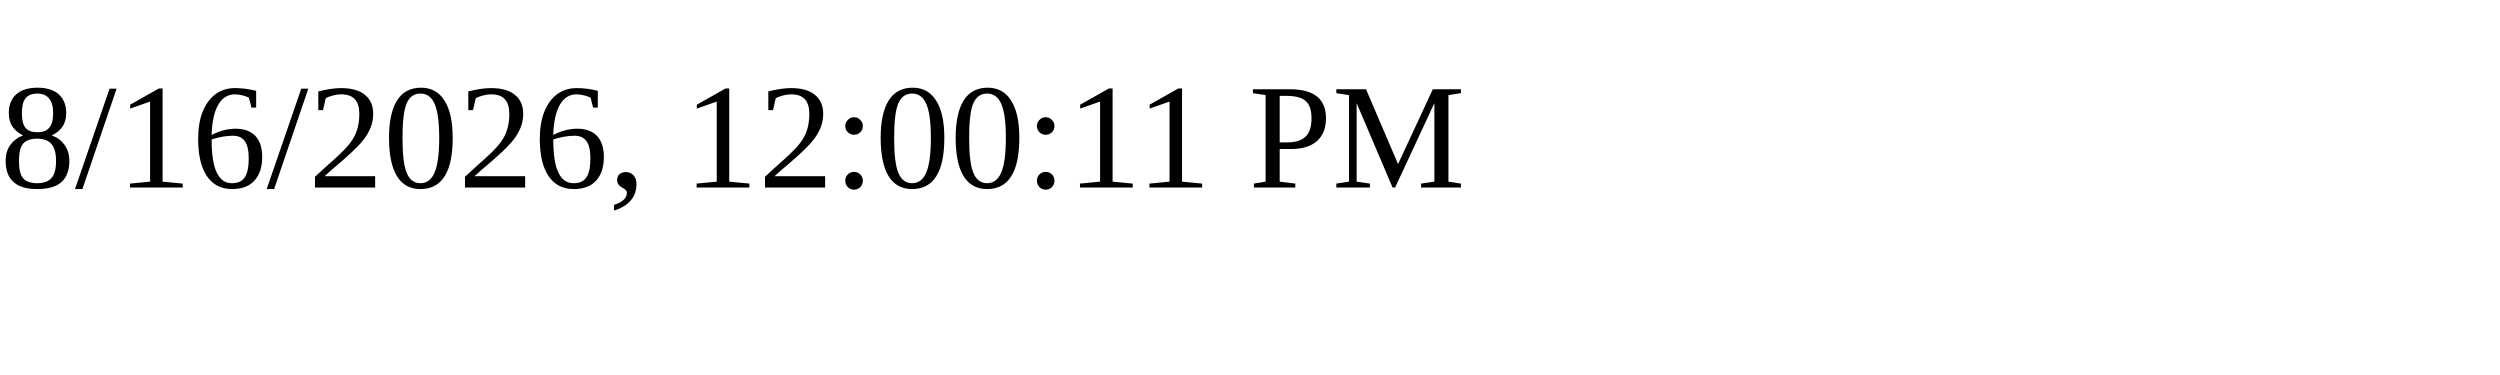
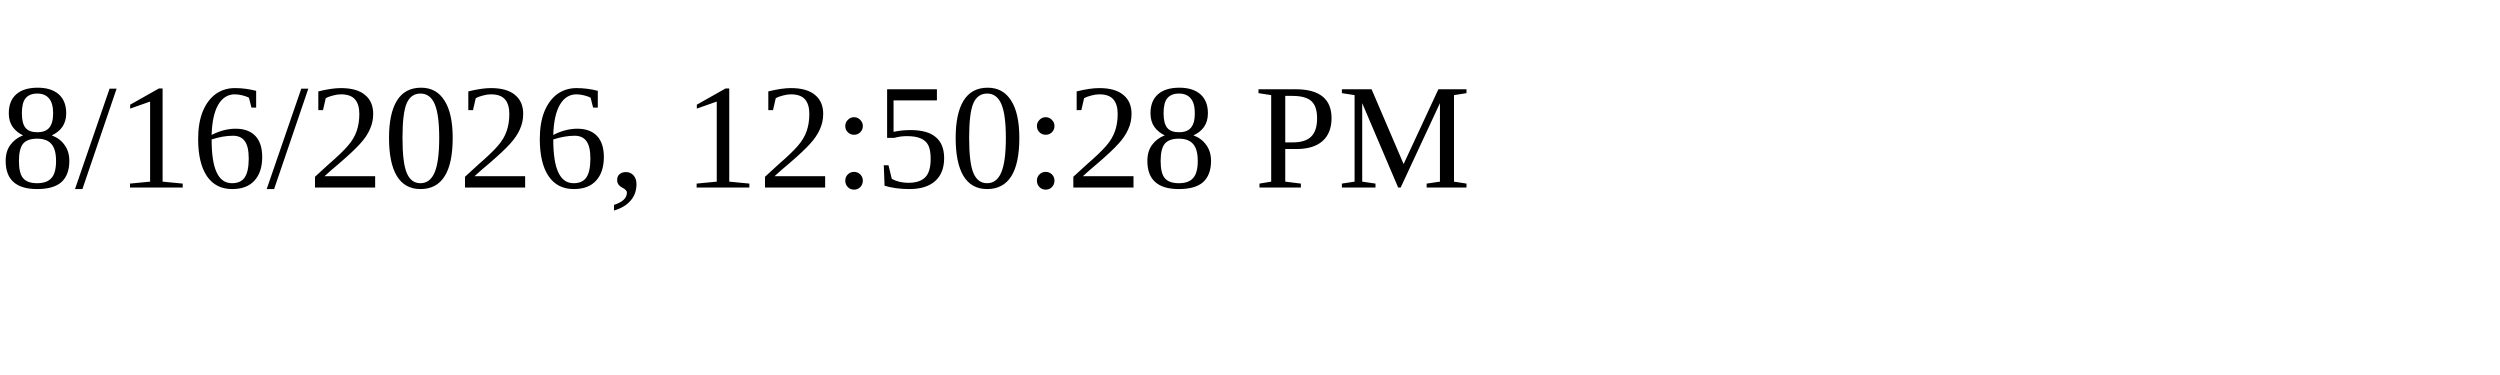
<svg xmlns="http://www.w3.org/2000/svg" height="30" width="200">
-   <text x="0" y="15">8/16/2026, 12:00:11 PM</text>
+   <text x="0" y="15">8/16/2026, 12:50:28 PM</text>
</svg>
